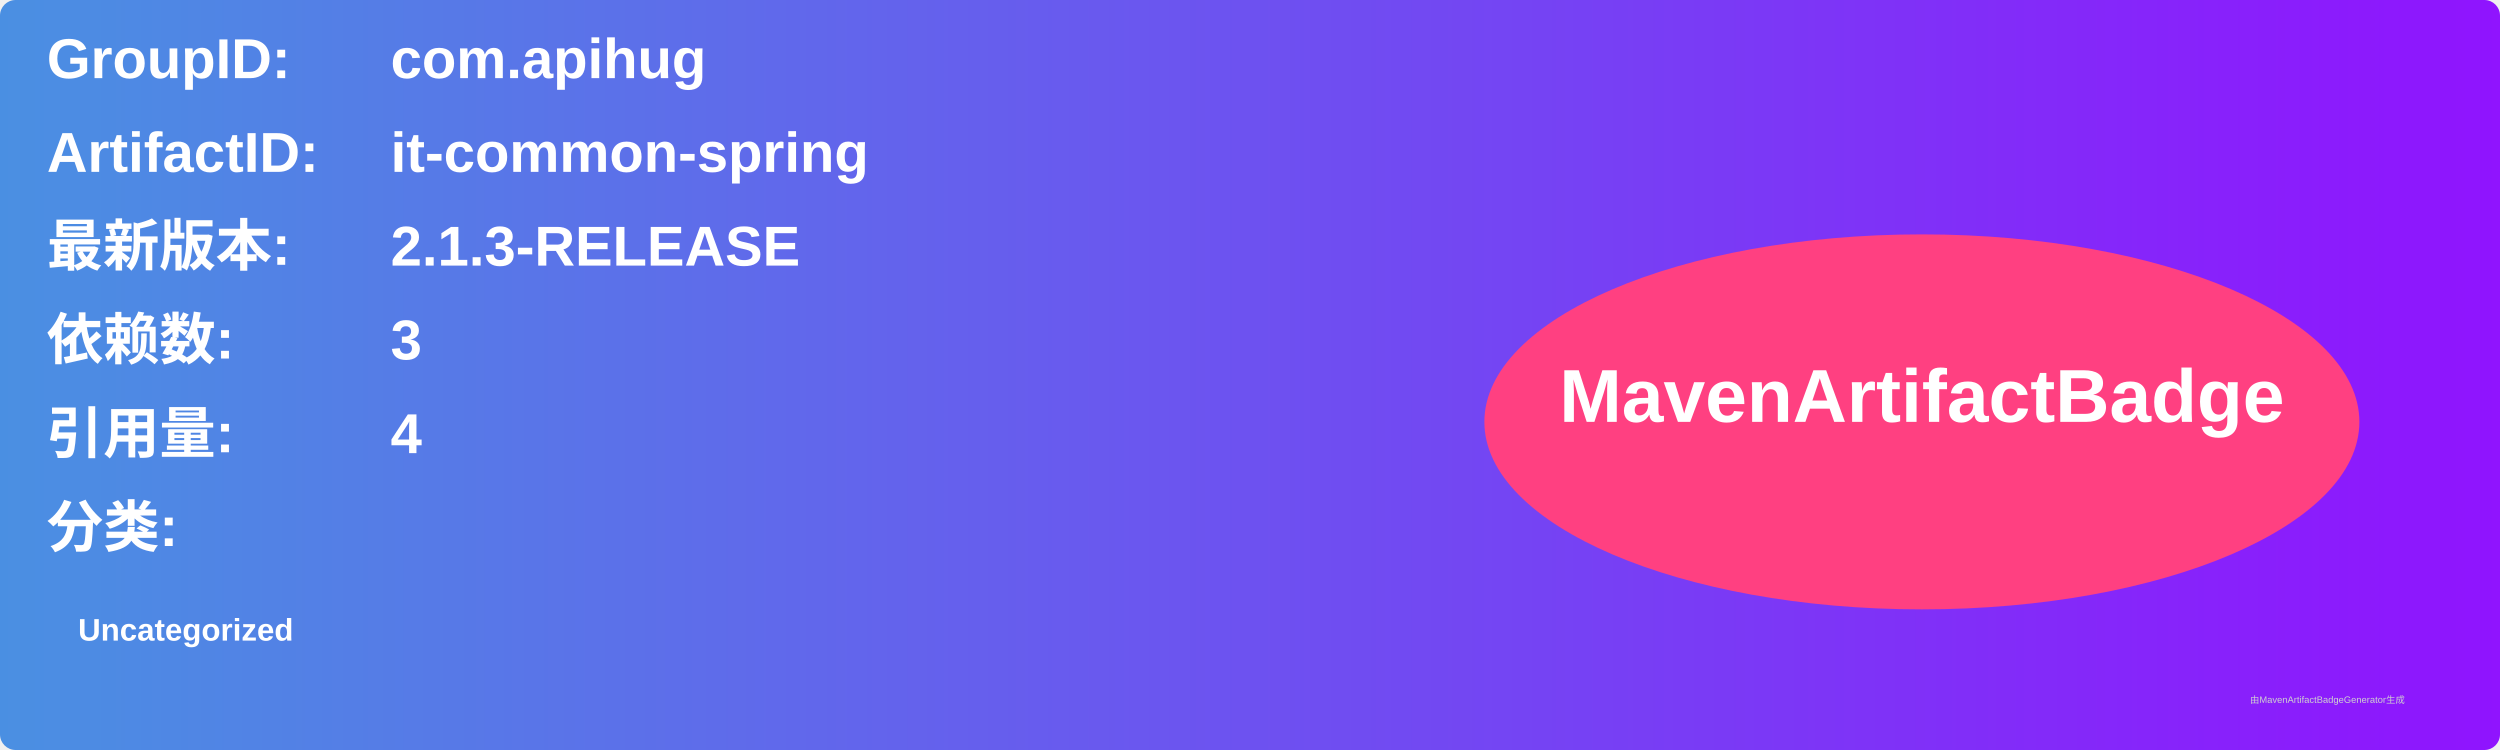
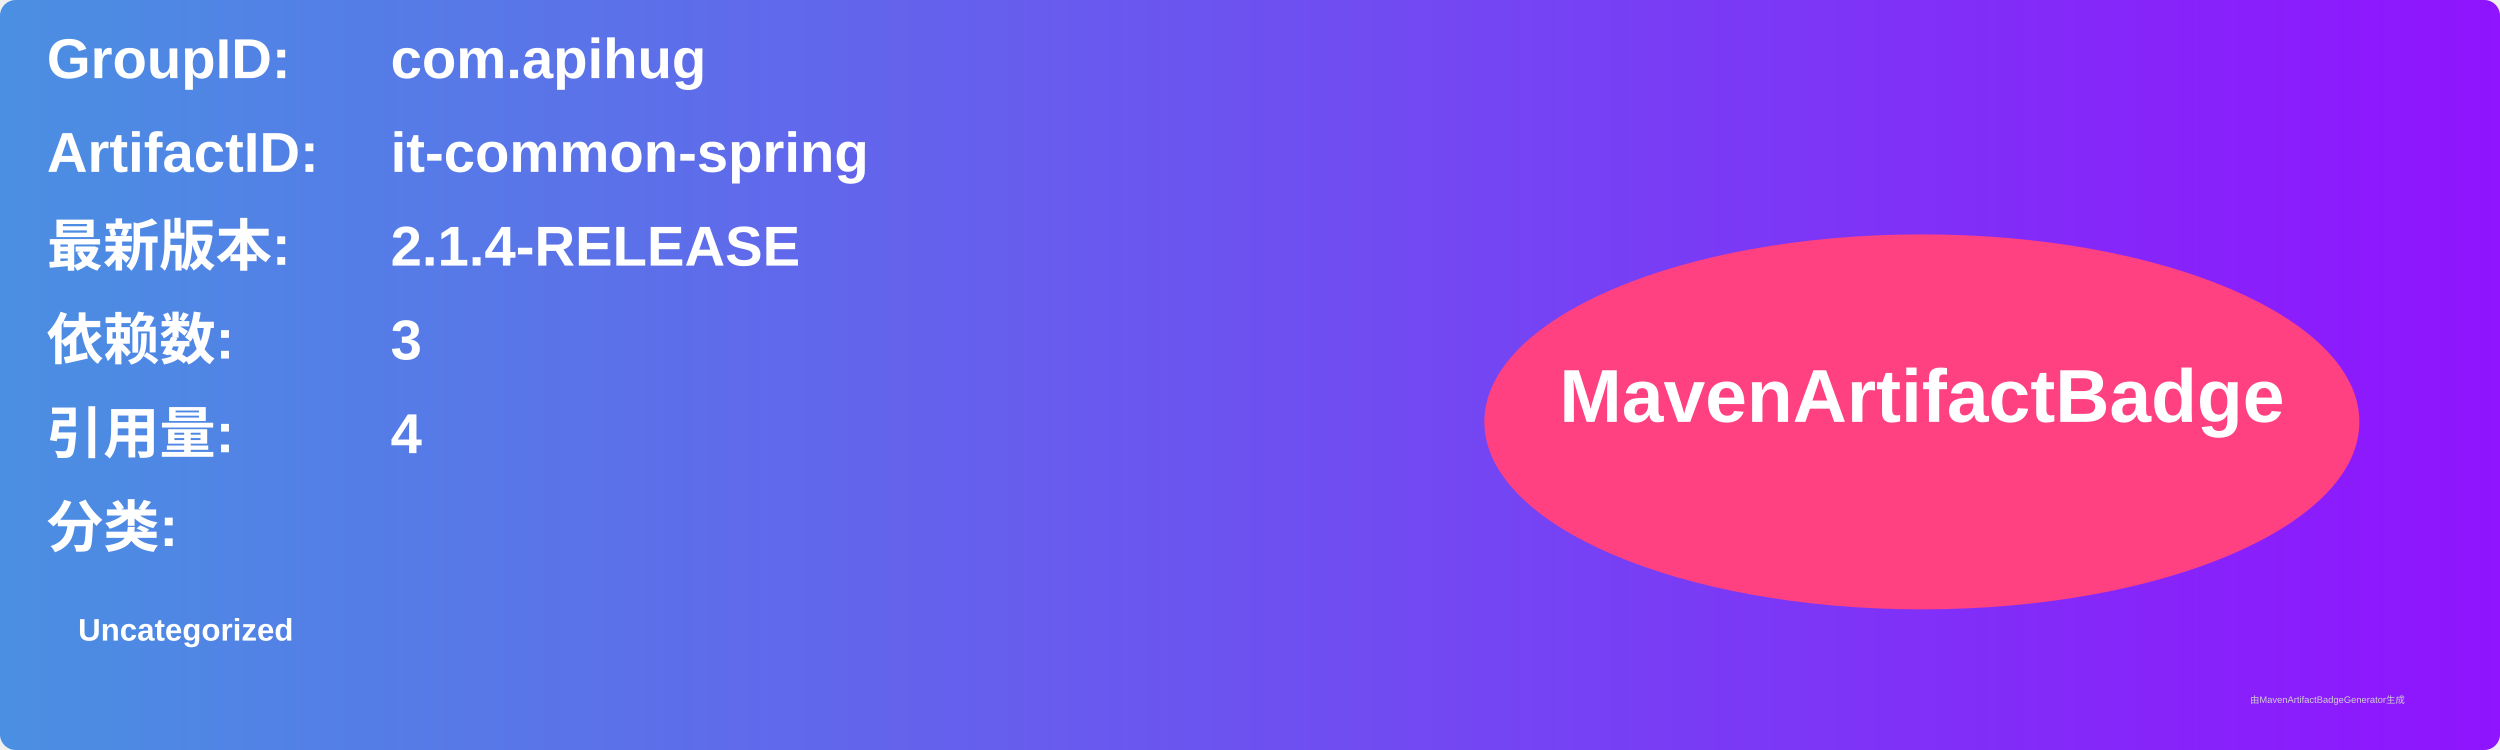
<svg xmlns="http://www.w3.org/2000/svg" width="800" height="240" viewBox="0 0 800 240">
  <linearGradient id="grad" x1="0%" y1="0%" x2="100%" y2="0%">
    <stop offset="0%" stop-color="#4a90e2" />
    <stop offset="100%" stop-color="#9013fe" />
  </linearGradient>
  <rect width="100%" height="100%" rx="5" ry="5" fill="url(#grad)" />
  <g transform="translate(15, 15)">
    <text x="0" y="10" font-family="Arial" font-size="18" fill="white" font-weight="bold" width="260">GroupID:</text>
    <text x="110" y="10" font-family="Arial" font-size="18" fill="white" font-weight="bold" width="460">com.apihug</text>
    <text x="0" y="40" font-family="Arial" font-size="18" fill="white" font-weight="bold" width="260">ArtifactID:</text>
    <text x="110" y="40" font-family="Arial" font-size="18" fill="white" font-weight="bold" width="460">it-common-spring</text>
    <text x="0" y="70" font-family="Arial" font-size="18" fill="white" font-weight="bold">最新版本:</text>
    <text x="110" y="70" font-family="Arial" font-size="18" fill="white" font-weight="bold">
-       <tspan font-weight="bold">2.1.3-RELEASE</tspan>
+       <tspan font-weight="bold">2.1.4-RELEASE</tspan>
    </text>
    <text x="0" y="100" font-family="Arial" font-size="18" fill="white" font-weight="bold">依赖数: </text>
    <text x="110" y="100" font-family="Arial" font-size="18" fill="white">
      <tspan font-weight="bold">3</tspan>
    </text>
    <text x="0" y="130" font-family="Arial" font-size="18" fill="white" font-weight="bold">引用量: </text>
    <text x="110" y="130" font-family="Arial" font-size="18" fill="white">
      <tspan font-weight="bold">4</tspan>
    </text>
    <text x="0" y="160" font-family="Arial" font-size="18" fill="white" font-weight="bold">分类:</text>
    <text x="10" y="190" font-family="Arial" font-size="10" fill="white">
      <tspan font-weight="bold">Uncategorized</tspan>
    </text>
    <ellipse cx="600" cy="120" rx="140" ry="60" fill="#ff4081" />
    <text x="600" y="120" text-anchor="middle" font-family="Arial" font-size="24" fill="white" font-weight="bold">MavenArtifactBadge</text>
  </g>
  <text x="720" y="225" font-family="Arial" font-size="3" fill="#d0d0d0">由MavenArtifactBadgeGenerator生成</text>
</svg>
